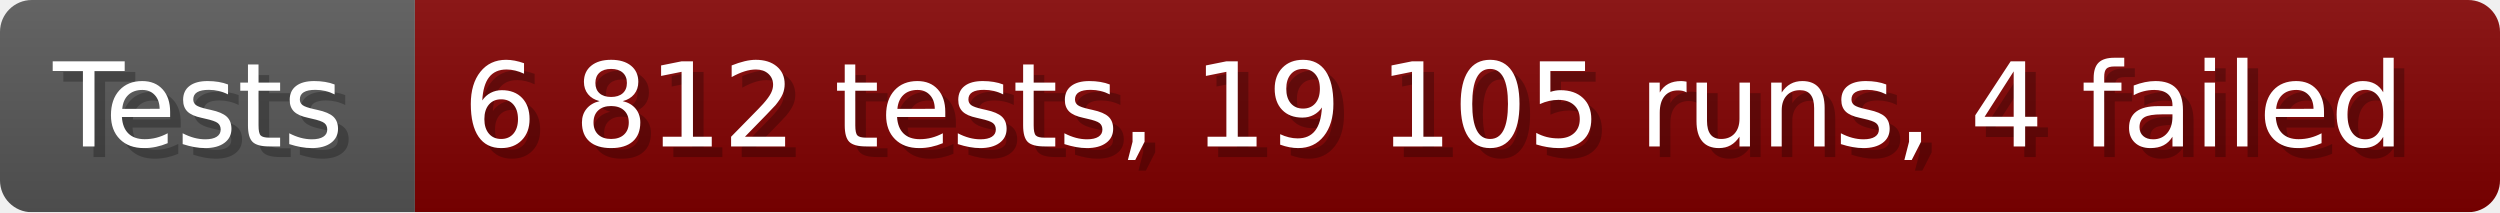
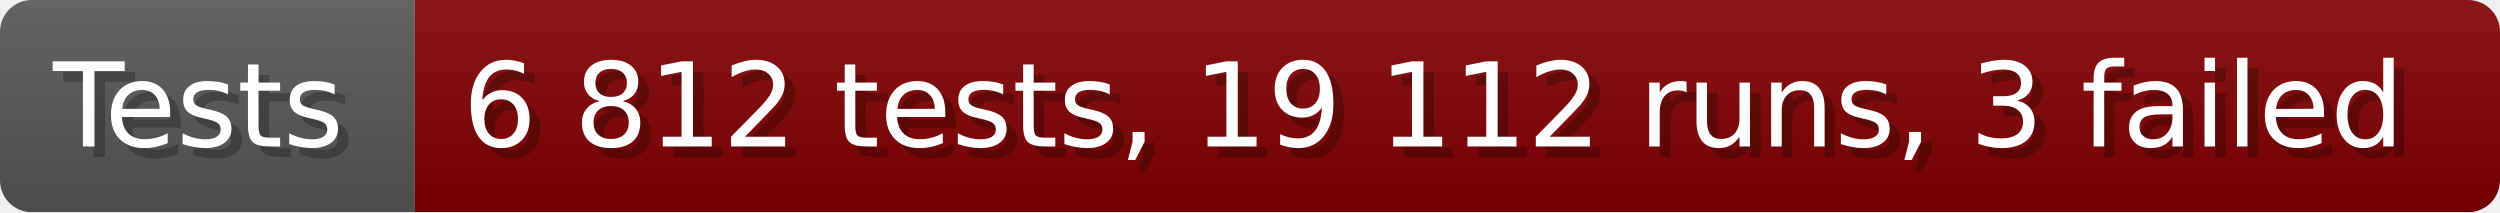
- <svg xmlns="http://www.w3.org/2000/svg" width="235.6" height="20" viewBox="0 0 2356 200" role="img" aria-label="Tests: 6 812 tests, 19 105 runs, 4 failed">
+ <svg xmlns="http://www.w3.org/2000/svg" width="235.6" height="20" viewBox="0 0 2356 200" role="img" aria-label="Tests: 6 812 tests, 19 112 runs, 3 failed">
  <linearGradient id="a" x2="0" y2="100%">
    <stop offset="0" stop-opacity=".1" stop-color="#EEE" />
    <stop offset="1" stop-opacity=".1" />
  </linearGradient>
  <mask id="m">
    <rect width="2356" height="200" rx="30" fill="#FFF" />
  </mask>
  <g mask="url(#m)">
    <rect width="391" height="200" fill="#555" />
    <rect width="1965" height="200" fill="#800000" x="391" />
    <rect width="2356" height="200" fill="url(#a)" />
  </g>
  <g aria-hidden="true" fill="#fff" text-anchor="start" font-family="Verdana,DejaVu Sans,sans-serif" font-size="110">
    <text x="60" y="148" textLength="291" fill="#000" opacity="0.25">Tests</text>
    <text x="50" y="138" textLength="291">Tests</text>
-     <text x="446" y="148" textLength="1865" fill="#000" opacity="0.25">6 812 tests, 19 105 runs, 4 failed</text>
-     <text x="436" y="138" textLength="1865">6 812 tests, 19 105 runs, 4 failed</text>
+     <text x="446" y="148" textLength="1865" fill="#000" opacity="0.25">6 812 tests, 19 112 runs, 3 failed</text>
+     <text x="436" y="138" textLength="1865">6 812 tests, 19 112 runs, 3 failed</text>
  </g>
</svg>
